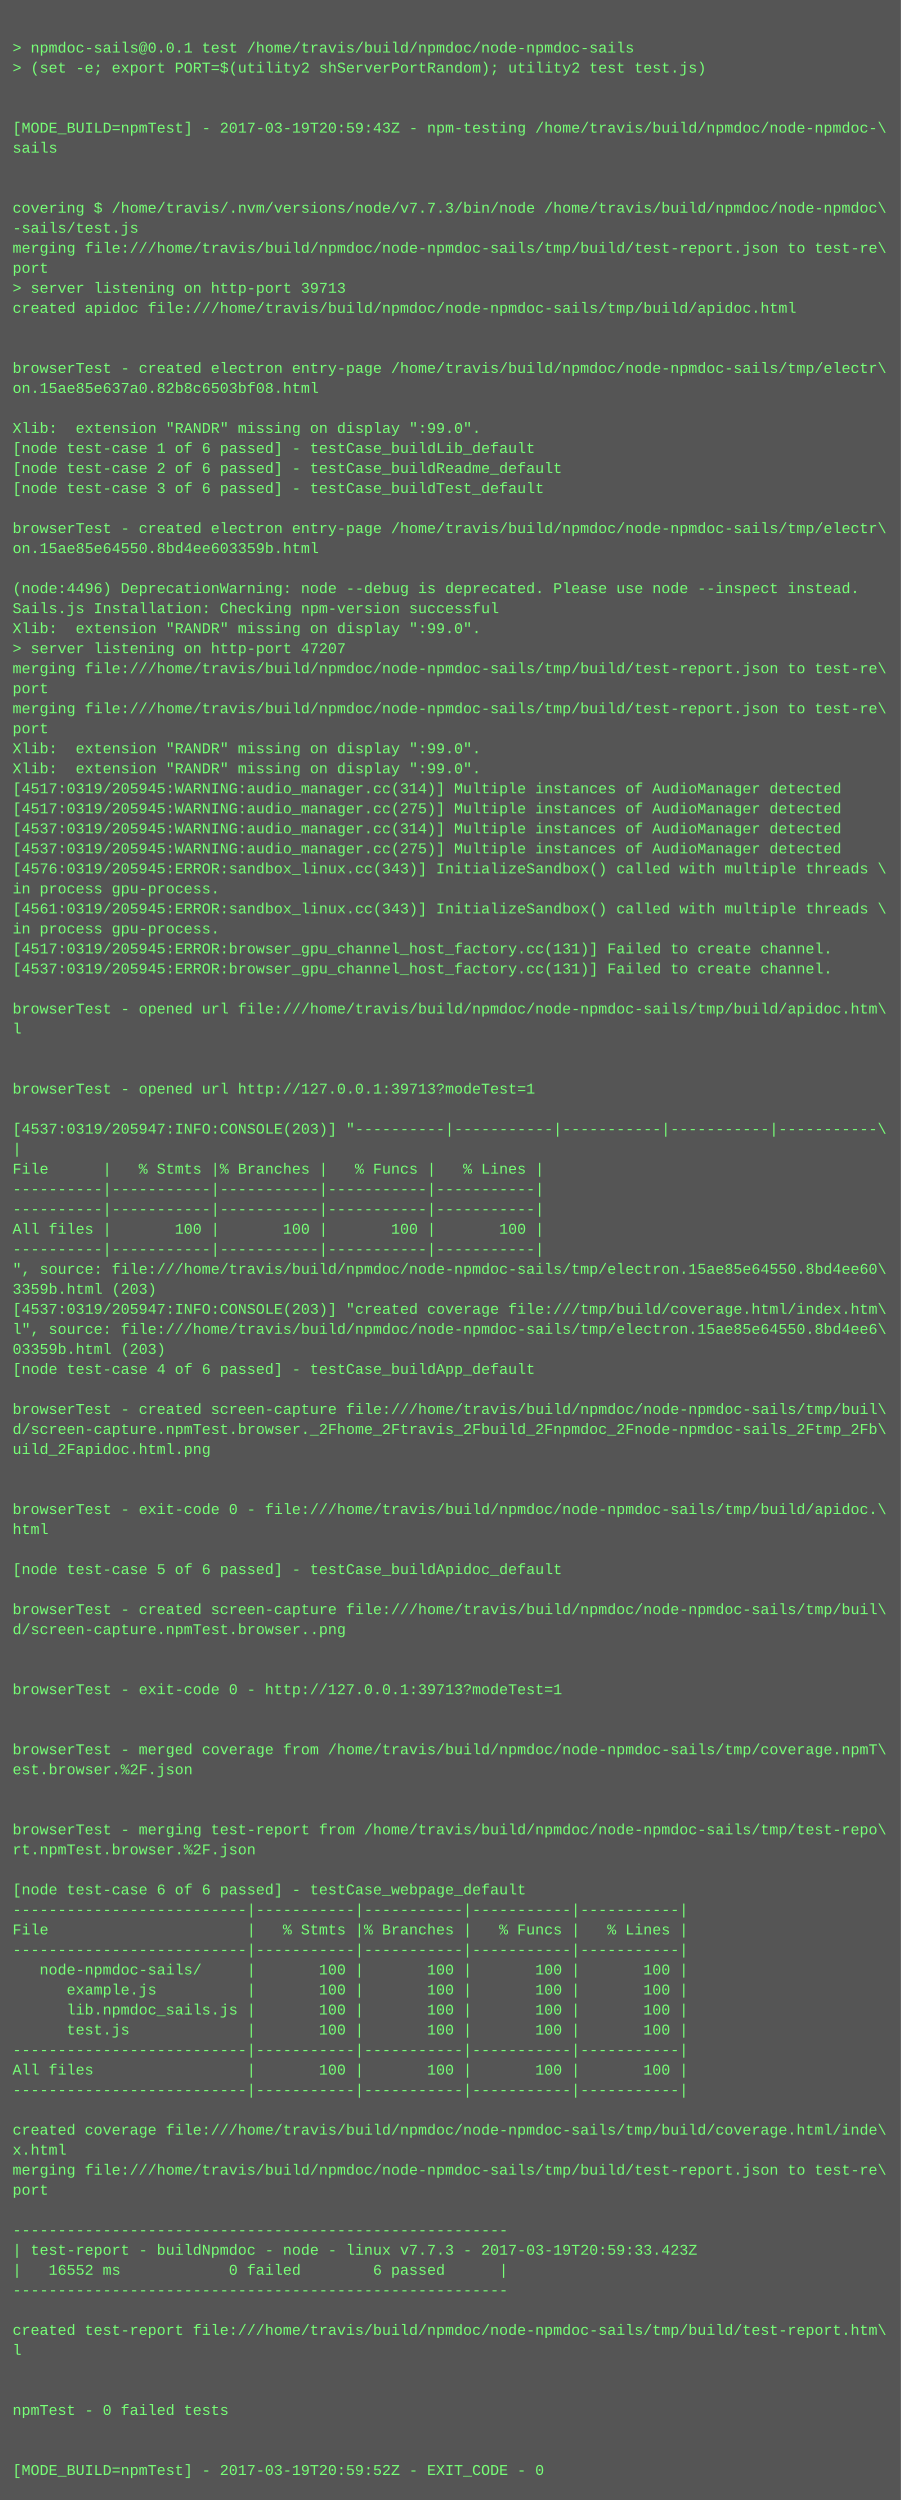
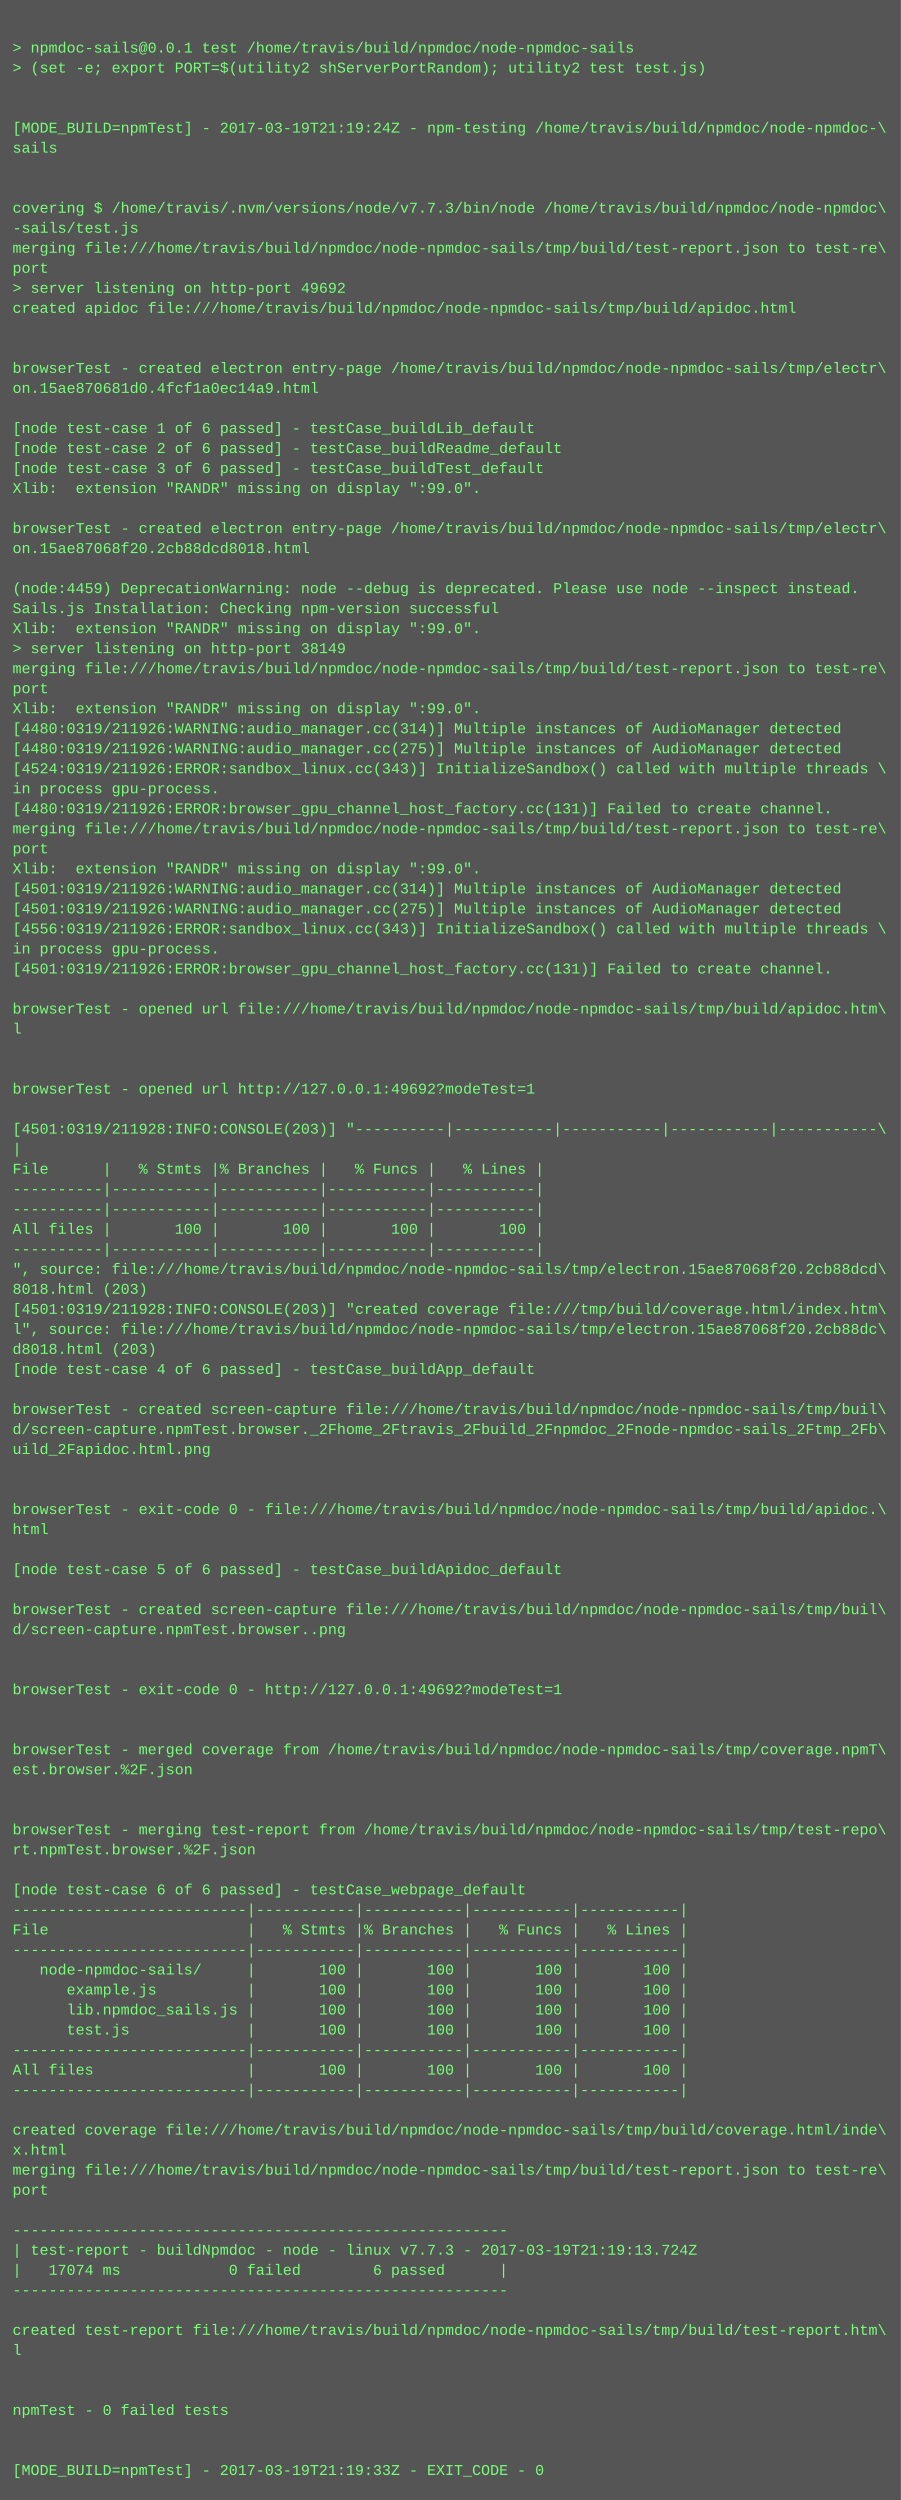
<svg xmlns="http://www.w3.org/2000/svg" height="1998" width="720">
  <rect height="1998" fill="#555" width="720" />
  <text fill="#7f7" font-family="Courier New" font-size="12" xml:space="preserve">
    <tspan x="10" y="26" />
    <tspan x="10" y="42">&gt; npmdoc-sails@0.0.1 test /home/travis/build/npmdoc/node-npmdoc-sails</tspan>
    <tspan x="10" y="58">&gt; (set -e; export PORT=$(utility2 shServerPortRandom); utility2 test test.js)</tspan>
    <tspan x="10" y="74" />
    <tspan x="10" y="90" />
-     <tspan x="10" y="106">[MODE_BUILD=npmTest] - 2017-03-19T20:59:43Z - npm-testing /home/travis/build/npmdoc/node-npmdoc-\</tspan>
+     <tspan x="10" y="106">[MODE_BUILD=npmTest] - 2017-03-19T21:19:24Z - npm-testing /home/travis/build/npmdoc/node-npmdoc-\</tspan>
    <tspan x="10" y="122">sails</tspan>
    <tspan x="10" y="138" />
    <tspan x="10" y="154" />
    <tspan x="10" y="170">covering $ /home/travis/.nvm/versions/node/v7.7.3/bin/node /home/travis/build/npmdoc/node-npmdoc\</tspan>
    <tspan x="10" y="186">-sails/test.js</tspan>
    <tspan x="10" y="202">merging file:///home/travis/build/npmdoc/node-npmdoc-sails/tmp/build/test-report.json to test-re\</tspan>
    <tspan x="10" y="218">port</tspan>
-     <tspan x="10" y="234">&gt; server listening on http-port 39713</tspan>
+     <tspan x="10" y="234">&gt; server listening on http-port 49692</tspan>
    <tspan x="10" y="250">created apidoc file:///home/travis/build/npmdoc/node-npmdoc-sails/tmp/build/apidoc.html</tspan>
    <tspan x="10" y="266" />
    <tspan x="10" y="282" />
    <tspan x="10" y="298">browserTest - created electron entry-page /home/travis/build/npmdoc/node-npmdoc-sails/tmp/electr\</tspan>
-     <tspan x="10" y="314">on.15ae85e637a0.82b8c6503bf08.html</tspan>
+     <tspan x="10" y="314">on.15ae870681d0.4fcf1a0ec14a9.html</tspan>
    <tspan x="10" y="330" />
-     <tspan x="10" y="346">Xlib:  extension "RANDR" missing on display ":99.0".</tspan>
-     <tspan x="10" y="362">[node test-case 1 of 6 passed] - testCase_buildLib_default</tspan>
-     <tspan x="10" y="378">[node test-case 2 of 6 passed] - testCase_buildReadme_default</tspan>
-     <tspan x="10" y="394">[node test-case 3 of 6 passed] - testCase_buildTest_default</tspan>
+     <tspan x="10" y="346">[node test-case 1 of 6 passed] - testCase_buildLib_default</tspan>
+     <tspan x="10" y="362">[node test-case 2 of 6 passed] - testCase_buildReadme_default</tspan>
+     <tspan x="10" y="378">[node test-case 3 of 6 passed] - testCase_buildTest_default</tspan>
+     <tspan x="10" y="394">Xlib:  extension "RANDR" missing on display ":99.0".</tspan>
    <tspan x="10" y="410" />
    <tspan x="10" y="426">browserTest - created electron entry-page /home/travis/build/npmdoc/node-npmdoc-sails/tmp/electr\</tspan>
-     <tspan x="10" y="442">on.15ae85e64550.8bd4ee603359b.html</tspan>
+     <tspan x="10" y="442">on.15ae87068f20.2cb88dcd8018.html</tspan>
    <tspan x="10" y="458" />
-     <tspan x="10" y="474">(node:4496) DeprecationWarning: node --debug is deprecated. Please use node --inspect instead.</tspan>
+     <tspan x="10" y="474">(node:4459) DeprecationWarning: node --debug is deprecated. Please use node --inspect instead.</tspan>
    <tspan x="10" y="490">Sails.js Installation: Checking npm-version successful</tspan>
    <tspan x="10" y="506">Xlib:  extension "RANDR" missing on display ":99.0".</tspan>
-     <tspan x="10" y="522">&gt; server listening on http-port 47207</tspan>
+     <tspan x="10" y="522">&gt; server listening on http-port 38149</tspan>
    <tspan x="10" y="538">merging file:///home/travis/build/npmdoc/node-npmdoc-sails/tmp/build/test-report.json to test-re\</tspan>
    <tspan x="10" y="554">port</tspan>
-     <tspan x="10" y="570">merging file:///home/travis/build/npmdoc/node-npmdoc-sails/tmp/build/test-report.json to test-re\</tspan>
-     <tspan x="10" y="586">port</tspan>
-     <tspan x="10" y="602">Xlib:  extension "RANDR" missing on display ":99.0".</tspan>
-     <tspan x="10" y="618">Xlib:  extension "RANDR" missing on display ":99.0".</tspan>
-     <tspan x="10" y="634">[4517:0319/205945:WARNING:audio_manager.cc(314)] Multiple instances of AudioManager detected</tspan>
-     <tspan x="10" y="650">[4517:0319/205945:WARNING:audio_manager.cc(275)] Multiple instances of AudioManager detected</tspan>
-     <tspan x="10" y="666">[4537:0319/205945:WARNING:audio_manager.cc(314)] Multiple instances of AudioManager detected</tspan>
-     <tspan x="10" y="682">[4537:0319/205945:WARNING:audio_manager.cc(275)] Multiple instances of AudioManager detected</tspan>
-     <tspan x="10" y="698">[4576:0319/205945:ERROR:sandbox_linux.cc(343)] InitializeSandbox() called with multiple threads \</tspan>
-     <tspan x="10" y="714">in process gpu-process. </tspan>
-     <tspan x="10" y="730">[4561:0319/205945:ERROR:sandbox_linux.cc(343)] InitializeSandbox() called with multiple threads \</tspan>
-     <tspan x="10" y="746">in process gpu-process. </tspan>
-     <tspan x="10" y="762">[4517:0319/205945:ERROR:browser_gpu_channel_host_factory.cc(131)] Failed to create channel.</tspan>
-     <tspan x="10" y="778">[4537:0319/205945:ERROR:browser_gpu_channel_host_factory.cc(131)] Failed to create channel.</tspan>
+     <tspan x="10" y="570">Xlib:  extension "RANDR" missing on display ":99.0".</tspan>
+     <tspan x="10" y="586">[4480:0319/211926:WARNING:audio_manager.cc(314)] Multiple instances of AudioManager detected</tspan>
+     <tspan x="10" y="602">[4480:0319/211926:WARNING:audio_manager.cc(275)] Multiple instances of AudioManager detected</tspan>
+     <tspan x="10" y="618">[4524:0319/211926:ERROR:sandbox_linux.cc(343)] InitializeSandbox() called with multiple threads \</tspan>
+     <tspan x="10" y="634">in process gpu-process. </tspan>
+     <tspan x="10" y="650">[4480:0319/211926:ERROR:browser_gpu_channel_host_factory.cc(131)] Failed to create channel.</tspan>
+     <tspan x="10" y="666">merging file:///home/travis/build/npmdoc/node-npmdoc-sails/tmp/build/test-report.json to test-re\</tspan>
+     <tspan x="10" y="682">port</tspan>
+     <tspan x="10" y="698">Xlib:  extension "RANDR" missing on display ":99.0".</tspan>
+     <tspan x="10" y="714">[4501:0319/211926:WARNING:audio_manager.cc(314)] Multiple instances of AudioManager detected</tspan>
+     <tspan x="10" y="730">[4501:0319/211926:WARNING:audio_manager.cc(275)] Multiple instances of AudioManager detected</tspan>
+     <tspan x="10" y="746">[4556:0319/211926:ERROR:sandbox_linux.cc(343)] InitializeSandbox() called with multiple threads \</tspan>
+     <tspan x="10" y="762">in process gpu-process. </tspan>
+     <tspan x="10" y="778">[4501:0319/211926:ERROR:browser_gpu_channel_host_factory.cc(131)] Failed to create channel.</tspan>
    <tspan x="10" y="794" />
    <tspan x="10" y="810">browserTest - opened url file:///home/travis/build/npmdoc/node-npmdoc-sails/tmp/build/apidoc.htm\</tspan>
    <tspan x="10" y="826">l</tspan>
    <tspan x="10" y="842" />
    <tspan x="10" y="858" />
-     <tspan x="10" y="874">browserTest - opened url http://127.0.0.1:39713?modeTest=1</tspan>
+     <tspan x="10" y="874">browserTest - opened url http://127.0.0.1:49692?modeTest=1</tspan>
    <tspan x="10" y="890" />
-     <tspan x="10" y="906">[4537:0319/205947:INFO:CONSOLE(203)] "----------|-----------|-----------|-----------|-----------\</tspan>
+     <tspan x="10" y="906">[4501:0319/211928:INFO:CONSOLE(203)] "----------|-----------|-----------|-----------|-----------\</tspan>
    <tspan x="10" y="922">|</tspan>
    <tspan x="10" y="938">File      |   % Stmts |% Branches |   % Funcs |   % Lines |</tspan>
    <tspan x="10" y="954">----------|-----------|-----------|-----------|-----------|</tspan>
    <tspan x="10" y="970">----------|-----------|-----------|-----------|-----------|</tspan>
    <tspan x="10" y="986">All files |       100 |       100 |       100 |       100 |</tspan>
    <tspan x="10" y="1002">----------|-----------|-----------|-----------|-----------|</tspan>
-     <tspan x="10" y="1018">", source: file:///home/travis/build/npmdoc/node-npmdoc-sails/tmp/electron.15ae85e64550.8bd4ee60\</tspan>
-     <tspan x="10" y="1034">3359b.html (203)</tspan>
-     <tspan x="10" y="1050">[4537:0319/205947:INFO:CONSOLE(203)] "created coverage file:///tmp/build/coverage.html/index.htm\</tspan>
-     <tspan x="10" y="1066">l", source: file:///home/travis/build/npmdoc/node-npmdoc-sails/tmp/electron.15ae85e64550.8bd4ee6\</tspan>
-     <tspan x="10" y="1082">03359b.html (203)</tspan>
+     <tspan x="10" y="1018">", source: file:///home/travis/build/npmdoc/node-npmdoc-sails/tmp/electron.15ae87068f20.2cb88dcd\</tspan>
+     <tspan x="10" y="1034">8018.html (203)</tspan>
+     <tspan x="10" y="1050">[4501:0319/211928:INFO:CONSOLE(203)] "created coverage file:///tmp/build/coverage.html/index.htm\</tspan>
+     <tspan x="10" y="1066">l", source: file:///home/travis/build/npmdoc/node-npmdoc-sails/tmp/electron.15ae87068f20.2cb88dc\</tspan>
+     <tspan x="10" y="1082">d8018.html (203)</tspan>
    <tspan x="10" y="1098">[node test-case 4 of 6 passed] - testCase_buildApp_default</tspan>
    <tspan x="10" y="1114" />
    <tspan x="10" y="1130">browserTest - created screen-capture file:///home/travis/build/npmdoc/node-npmdoc-sails/tmp/buil\</tspan>
    <tspan x="10" y="1146">d/screen-capture.npmTest.browser._2Fhome_2Ftravis_2Fbuild_2Fnpmdoc_2Fnode-npmdoc-sails_2Ftmp_2Fb\</tspan>
    <tspan x="10" y="1162">uild_2Fapidoc.html.png</tspan>
    <tspan x="10" y="1178" />
    <tspan x="10" y="1194" />
    <tspan x="10" y="1210">browserTest - exit-code 0 - file:///home/travis/build/npmdoc/node-npmdoc-sails/tmp/build/apidoc.\</tspan>
    <tspan x="10" y="1226">html</tspan>
    <tspan x="10" y="1242" />
    <tspan x="10" y="1258">[node test-case 5 of 6 passed] - testCase_buildApidoc_default</tspan>
    <tspan x="10" y="1274" />
    <tspan x="10" y="1290">browserTest - created screen-capture file:///home/travis/build/npmdoc/node-npmdoc-sails/tmp/buil\</tspan>
    <tspan x="10" y="1306">d/screen-capture.npmTest.browser..png</tspan>
    <tspan x="10" y="1322" />
    <tspan x="10" y="1338" />
-     <tspan x="10" y="1354">browserTest - exit-code 0 - http://127.0.0.1:39713?modeTest=1</tspan>
+     <tspan x="10" y="1354">browserTest - exit-code 0 - http://127.0.0.1:49692?modeTest=1</tspan>
    <tspan x="10" y="1370" />
    <tspan x="10" y="1386" />
    <tspan x="10" y="1402">browserTest - merged coverage from /home/travis/build/npmdoc/node-npmdoc-sails/tmp/coverage.npmT\</tspan>
    <tspan x="10" y="1418">est.browser.%2F.json</tspan>
    <tspan x="10" y="1434" />
    <tspan x="10" y="1450" />
    <tspan x="10" y="1466">browserTest - merging test-report from /home/travis/build/npmdoc/node-npmdoc-sails/tmp/test-repo\</tspan>
    <tspan x="10" y="1482">rt.npmTest.browser.%2F.json</tspan>
    <tspan x="10" y="1498" />
    <tspan x="10" y="1514">[node test-case 6 of 6 passed] - testCase_webpage_default</tspan>
    <tspan x="10" y="1530">--------------------------|-----------|-----------|-----------|-----------|</tspan>
    <tspan x="10" y="1546">File                      |   % Stmts |% Branches |   % Funcs |   % Lines |</tspan>
    <tspan x="10" y="1562">--------------------------|-----------|-----------|-----------|-----------|</tspan>
    <tspan x="10" y="1578">   node-npmdoc-sails/     |       100 |       100 |       100 |       100 |</tspan>
    <tspan x="10" y="1594">      example.js          |       100 |       100 |       100 |       100 |</tspan>
    <tspan x="10" y="1610">      lib.npmdoc_sails.js |       100 |       100 |       100 |       100 |</tspan>
    <tspan x="10" y="1626">      test.js             |       100 |       100 |       100 |       100 |</tspan>
    <tspan x="10" y="1642">--------------------------|-----------|-----------|-----------|-----------|</tspan>
    <tspan x="10" y="1658">All files                 |       100 |       100 |       100 |       100 |</tspan>
    <tspan x="10" y="1674">--------------------------|-----------|-----------|-----------|-----------|</tspan>
    <tspan x="10" y="1690" />
    <tspan x="10" y="1706">created coverage file:///home/travis/build/npmdoc/node-npmdoc-sails/tmp/build/coverage.html/inde\</tspan>
    <tspan x="10" y="1722">x.html</tspan>
    <tspan x="10" y="1738">merging file:///home/travis/build/npmdoc/node-npmdoc-sails/tmp/build/test-report.json to test-re\</tspan>
    <tspan x="10" y="1754">port</tspan>
    <tspan x="10" y="1770" />
    <tspan x="10" y="1786">-------------------------------------------------------</tspan>
-     <tspan x="10" y="1802">| test-report - buildNpmdoc - node - linux v7.7.3 - 2017-03-19T20:59:33.423Z</tspan>
-     <tspan x="10" y="1818">|   16552 ms            0 failed        6 passed      |</tspan>
+     <tspan x="10" y="1802">| test-report - buildNpmdoc - node - linux v7.7.3 - 2017-03-19T21:19:13.724Z</tspan>
+     <tspan x="10" y="1818">|   17074 ms            0 failed        6 passed      |</tspan>
    <tspan x="10" y="1834">-------------------------------------------------------</tspan>
    <tspan x="10" y="1850" />
    <tspan x="10" y="1866">created test-report file:///home/travis/build/npmdoc/node-npmdoc-sails/tmp/build/test-report.htm\</tspan>
    <tspan x="10" y="1882">l</tspan>
    <tspan x="10" y="1898" />
    <tspan x="10" y="1914" />
    <tspan x="10" y="1930">npmTest - 0 failed tests</tspan>
    <tspan x="10" y="1946" />
    <tspan x="10" y="1962" />
-     <tspan x="10" y="1978">[MODE_BUILD=npmTest] - 2017-03-19T20:59:52Z - EXIT_CODE - 0</tspan>
+     <tspan x="10" y="1978">[MODE_BUILD=npmTest] - 2017-03-19T21:19:33Z - EXIT_CODE - 0</tspan>
  </text>
</svg>
